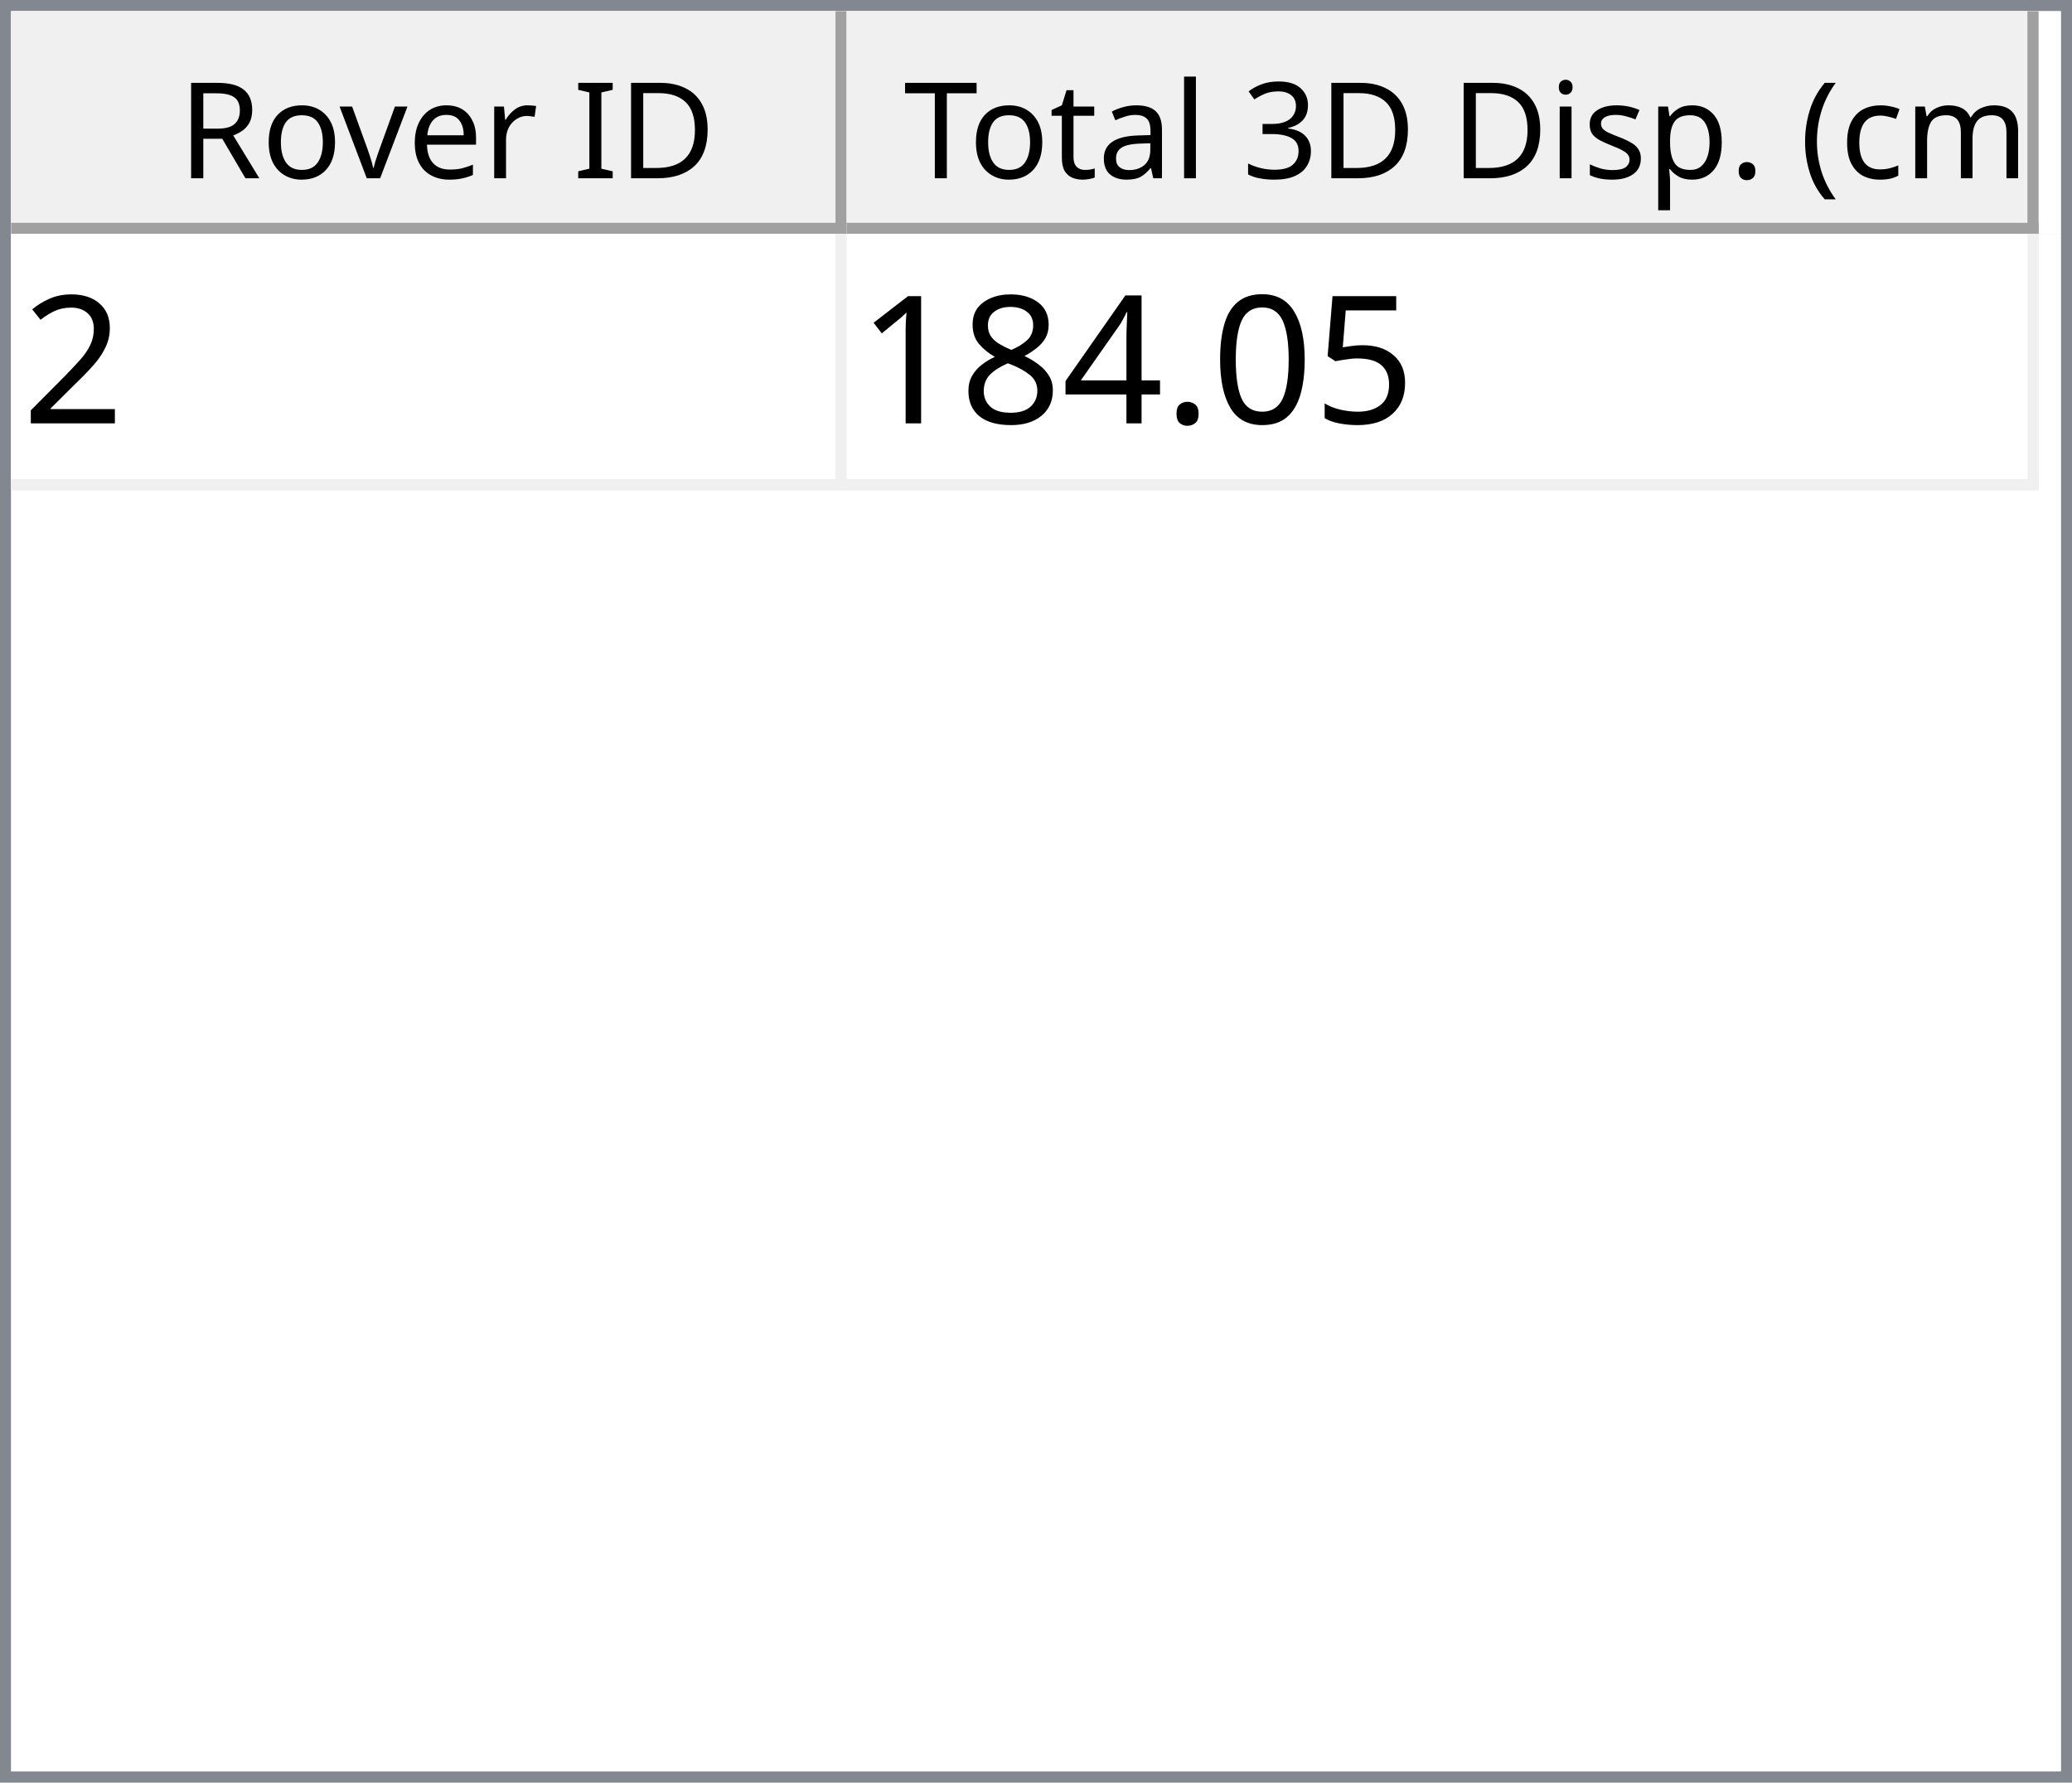
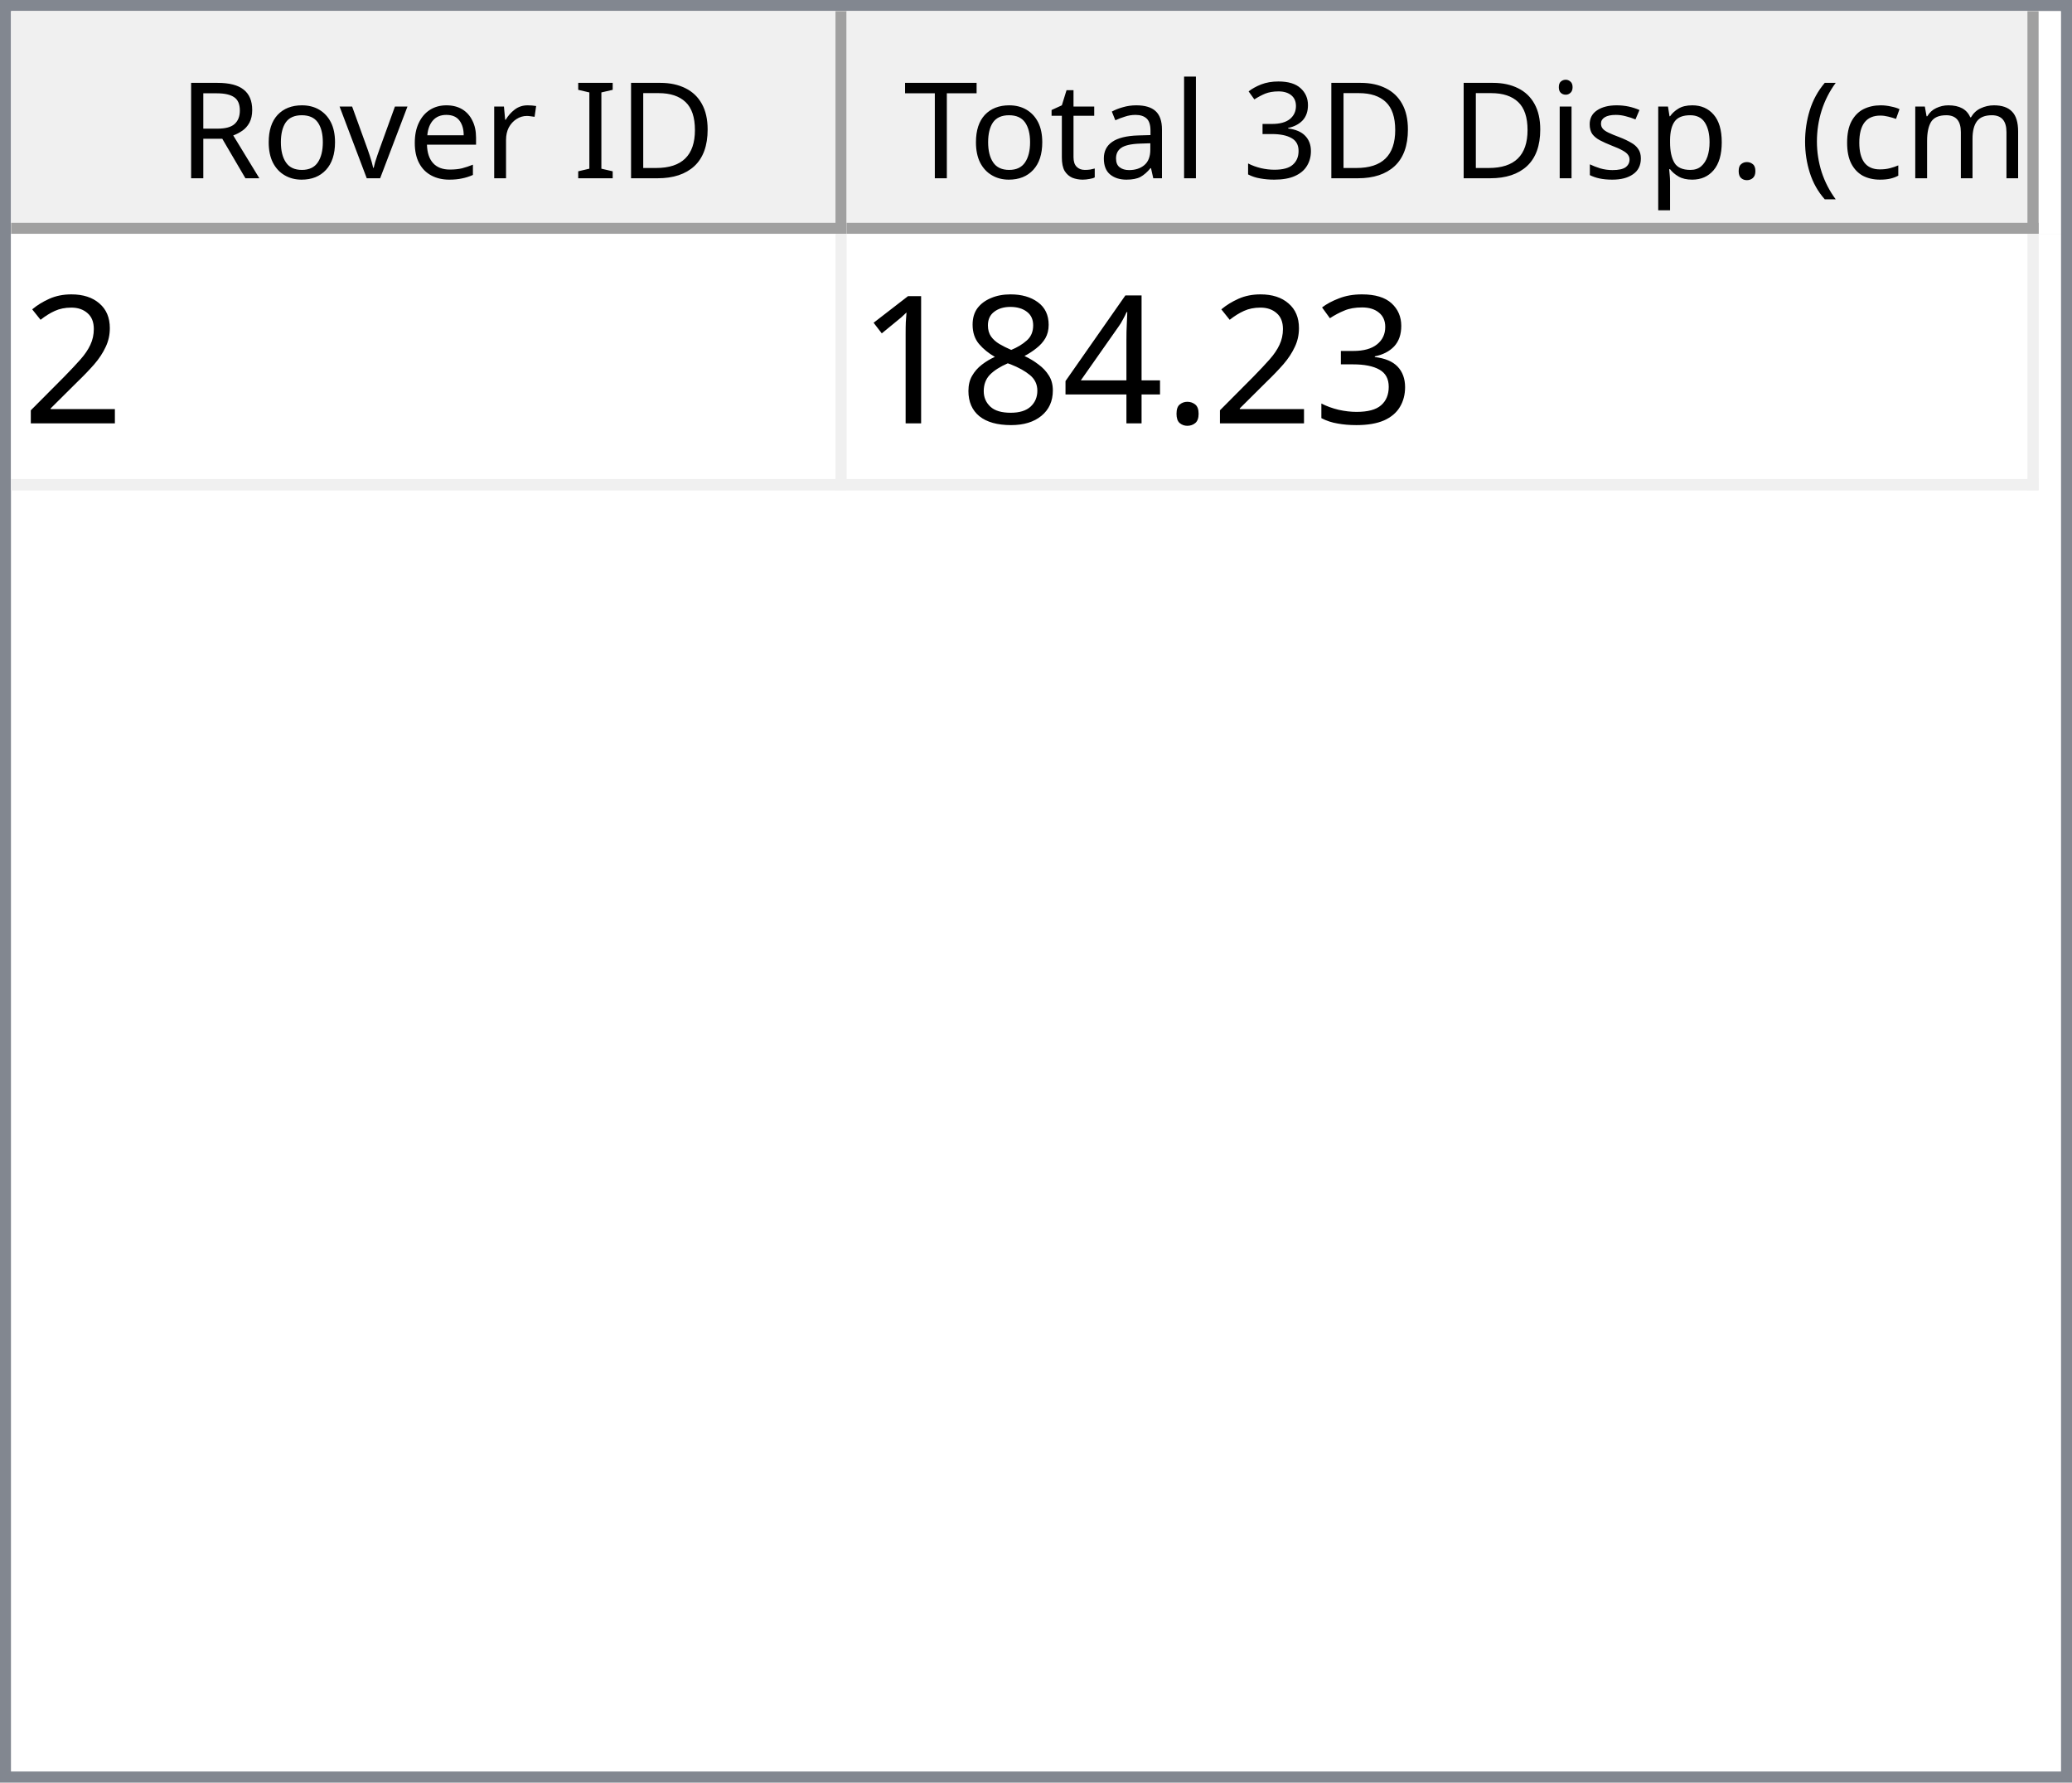
<svg xmlns="http://www.w3.org/2000/svg" style="fill-opacity:1; color-rendering:auto; color-interpolation:auto; text-rendering:auto; stroke:black; stroke-linecap:square; stroke-miterlimit:10; shape-rendering:auto; stroke-opacity:1; fill:black; stroke-dasharray:none; font-weight:normal; stroke-width:1; font-family:'Dialog'; font-style:normal; stroke-linejoin:miter; font-size:12px; stroke-dashoffset:0; image-rendering:auto;" width="186" height="160">
  <defs id="genericDefs" />
  <g>
    <defs id="defs1">
      <clipPath clipPathUnits="userSpaceOnUse" id="clipPath1">
        <path d="M0 0 L186 0 L186 160 L0 160 L0 0 Z" />
      </clipPath>
      <clipPath clipPathUnits="userSpaceOnUse" id="clipPath2">
        <path d="M0 0 L0 160 L186 160 L186 0 Z" />
      </clipPath>
      <clipPath clipPathUnits="userSpaceOnUse" id="clipPath3">
        <path d="M0 0 L0 20 L184 20 L184 0 Z" />
      </clipPath>
      <clipPath clipPathUnits="userSpaceOnUse" id="clipPath4">
        <path d="M0 0 L0 20 L75 20 L75 0 Z" />
      </clipPath>
      <clipPath clipPathUnits="userSpaceOnUse" id="clipPath5">
        <path d="M1 1 L1 19 L74 19 L74 1 Z" />
      </clipPath>
      <clipPath clipPathUnits="userSpaceOnUse" id="clipPath6">
        <path d="M0 0 L0 18 L73 18 L73 0 Z" />
      </clipPath>
      <clipPath clipPathUnits="userSpaceOnUse" id="clipPath7">
        <path d="M-0.5 -0.5 L-0.5 19.5 L74.5 19.5 L74.5 -0.5 Z" />
      </clipPath>
      <clipPath clipPathUnits="userSpaceOnUse" id="clipPath8">
        <path d="M0 0 L0 20 L107 20 L107 0 Z" />
      </clipPath>
      <clipPath clipPathUnits="userSpaceOnUse" id="clipPath9">
        <path d="M1 1 L1 19 L106 19 L106 1 Z" />
      </clipPath>
      <clipPath clipPathUnits="userSpaceOnUse" id="clipPath10">
        <path d="M0 0 L0 18 L105 18 L105 0 Z" />
      </clipPath>
      <clipPath clipPathUnits="userSpaceOnUse" id="clipPath11">
        <path d="M-0.5 -0.5 L-0.5 19.5 L106.5 19.5 L106.5 -0.5 Z" />
      </clipPath>
      <clipPath clipPathUnits="userSpaceOnUse" id="clipPath12">
        <path d="M0 0 L0 138 L184 138 L184 0 Z" />
      </clipPath>
      <clipPath clipPathUnits="userSpaceOnUse" id="clipPath13">
        <path d="M0 0 L0 23 L182 23 L182 0 Z" />
      </clipPath>
      <clipPath clipPathUnits="userSpaceOnUse" id="clipPath14">
        <path d="M-0.5 -0.5 L-0.5 22.5 L181.5 22.5 L181.5 -0.5 Z" />
      </clipPath>
      <clipPath clipPathUnits="userSpaceOnUse" id="clipPath15">
        <path d="M0 0 L0 22 L74 22 L74 0 Z" />
      </clipPath>
      <clipPath clipPathUnits="userSpaceOnUse" id="clipPath16">
        <path d="M0 0 L0 22 L106 22 L106 0 Z" />
      </clipPath>
      <font horiz-adv-x="64.551" id="font1">
        <font-face ascent="107.91" descent="25.098" units-per-em="100" style="font-style:normal; font-family:Segoe UI; font-weight:normal;" />
        <missing-glyph horiz-adv-x="64.551" d="M8.109 0 L8.109 68.266 L56.453 68.266 L56.453 0 L8.109 0 ZM15.328 7.234 L49.219 7.234 L49.219 61.031 L15.328 61.031 L15.328 7.234 Z" />
        <glyph unicode="D" horiz-adv-x="70.117" d="M9.188 0 L9.188 70.016 L28.516 70.016 Q65.531 70.016 65.531 35.891 Q65.531 19.672 55.25 9.836 Q44.969 0 27.734 0 L9.188 0 ZM17.391 62.594 L17.391 7.422 L27.828 7.422 Q41.609 7.422 49.273 14.797 Q56.938 22.172 56.938 35.688 Q56.938 62.594 28.328 62.594 L17.391 62.594 Z" />
        <glyph unicode="I" horiz-adv-x="26.611" d="M17.391 0 L9.188 0 L9.188 70.016 L17.391 70.016 L17.391 0 Z" />
        <glyph unicode=" " horiz-adv-x="27.393" d="" />
        <glyph unicode="r" horiz-adv-x="34.766" d="M34.188 41.891 Q32.078 43.5 28.125 43.5 Q23 43.5 19.555 38.672 Q16.109 33.844 16.109 25.484 L16.109 0 L8.109 0 L8.109 50 L16.109 50 L16.109 39.703 L16.312 39.703 Q18.016 44.969 21.531 47.922 Q25.047 50.875 29.391 50.875 Q32.516 50.875 34.188 50.203 L34.188 41.891 Z" />
        <glyph unicode="e" horiz-adv-x="52.295" d="M48.297 23 L12.984 23 Q13.188 14.656 17.484 10.109 Q21.781 5.562 29.297 5.562 Q37.75 5.562 44.828 11.141 L44.828 3.609 Q38.234 -1.172 27.391 -1.172 Q16.797 -1.172 10.742 5.641 Q4.688 12.453 4.688 24.812 Q4.688 36.469 11.305 43.82 Q17.922 51.172 27.734 51.172 Q37.547 51.172 42.922 44.828 Q48.297 38.484 48.297 27.203 L48.297 23 ZM40.094 29.781 Q40.047 36.719 36.75 40.578 Q33.453 44.438 27.594 44.438 Q21.922 44.438 17.969 40.383 Q14.016 36.328 13.094 29.781 L40.094 29.781 Z" />
        <glyph unicode="v" horiz-adv-x="47.9" d="M47.406 50 L27.484 0 L19.625 0 L0.688 50 L9.469 50 L22.172 13.672 Q23.578 9.672 23.922 6.688 L24.125 6.688 Q24.609 10.453 25.688 13.484 L38.969 50 L47.406 50 Z" />
        <glyph unicode="o" horiz-adv-x="58.594" d="M29 -1.172 Q17.922 -1.172 11.305 5.836 Q4.688 12.844 4.688 24.422 Q4.688 37.016 11.57 44.094 Q18.453 51.172 30.172 51.172 Q41.359 51.172 47.633 44.289 Q53.906 37.406 53.906 25.203 Q53.906 13.234 47.141 6.031 Q40.375 -1.172 29 -1.172 ZM29.594 44.438 Q21.875 44.438 17.383 39.188 Q12.891 33.938 12.891 24.703 Q12.891 15.828 17.43 10.695 Q21.969 5.562 29.594 5.562 Q37.359 5.562 41.531 10.594 Q45.703 15.625 45.703 24.906 Q45.703 34.281 41.531 39.359 Q37.359 44.438 29.594 44.438 Z" />
        <glyph unicode="R" horiz-adv-x="59.814" d="M59.375 0 L49.609 0 L37.891 19.625 Q36.281 22.359 34.766 24.289 Q33.25 26.219 31.664 27.438 Q30.078 28.656 28.25 29.219 Q26.422 29.781 24.125 29.781 L17.391 29.781 L17.391 0 L9.188 0 L9.188 70.016 L30.078 70.016 Q34.672 70.016 38.555 68.867 Q42.438 67.719 45.289 65.375 Q48.141 63.031 49.758 59.547 Q51.375 56.062 51.375 51.375 Q51.375 47.703 50.273 44.656 Q49.172 41.609 47.148 39.211 Q45.125 36.812 42.266 35.133 Q39.406 33.453 35.844 32.516 L35.844 32.328 Q37.594 31.547 38.891 30.547 Q40.188 29.547 41.359 28.18 Q42.531 26.812 43.68 25.078 Q44.828 23.344 46.234 21.047 L59.375 0 ZM17.391 62.594 L17.391 37.203 L28.516 37.203 Q31.594 37.203 34.203 38.133 Q36.812 39.062 38.719 40.797 Q40.625 42.531 41.703 45.047 Q42.781 47.562 42.781 50.688 Q42.781 56.297 39.141 59.445 Q35.5 62.594 28.609 62.594 L17.391 62.594 Z" />
        <glyph unicode=")" horiz-adv-x="30.176" d="M8.297 -15.922 L1.172 -15.922 Q16.406 2.344 16.406 26.812 Q16.406 51.469 1.078 70.016 L8.297 70.016 Q23.531 52.156 23.531 26.703 Q23.531 1.375 8.297 -15.922 Z" />
        <glyph unicode="m" horiz-adv-x="86.133" d="M79.109 0 L71.094 0 L71.094 28.719 Q71.094 37.016 68.531 40.727 Q65.969 44.438 59.906 44.438 Q54.781 44.438 51.195 39.75 Q47.609 35.062 47.609 28.516 L47.609 0 L39.594 0 L39.594 29.688 Q39.594 44.438 28.219 44.438 Q22.953 44.438 19.531 40.016 Q16.109 35.594 16.109 28.516 L16.109 0 L8.109 0 L8.109 50 L16.109 50 L16.109 42.094 L16.312 42.094 Q21.625 51.172 31.844 51.172 Q36.969 51.172 40.773 48.312 Q44.578 45.453 46 40.828 Q51.562 51.172 62.594 51.172 Q79.109 51.172 79.109 30.812 L79.109 0 Z" />
        <glyph unicode="c" horiz-adv-x="46.191" d="M42.188 2.297 Q36.422 -1.172 28.516 -1.172 Q17.828 -1.172 11.258 5.789 Q4.688 12.75 4.688 23.828 Q4.688 36.188 11.766 43.68 Q18.844 51.172 30.672 51.172 Q37.25 51.172 42.281 48.734 L42.281 40.531 Q36.719 44.438 30.375 44.438 Q22.703 44.438 17.797 38.945 Q12.891 33.453 12.891 24.516 Q12.891 15.719 17.508 10.641 Q22.125 5.562 29.891 5.562 Q36.422 5.562 42.188 9.906 L42.188 2.297 Z" />
        <glyph unicode="(" horiz-adv-x="30.176" d="M29.109 -15.922 L21.969 -15.922 Q6.844 1.375 6.844 26.703 Q6.844 52.156 21.969 70.016 L29.203 70.016 Q13.875 51.469 13.875 26.812 Q13.875 2.344 29.109 -15.922 Z" />
        <glyph unicode="." horiz-adv-x="21.68" d="M10.891 -1.078 Q8.641 -1.078 7.055 0.539 Q5.469 2.156 5.469 4.391 Q5.469 6.641 7.055 8.273 Q8.641 9.906 10.891 9.906 Q13.188 9.906 14.797 8.273 Q16.406 6.641 16.406 4.391 Q16.406 2.156 14.797 0.539 Q13.188 -1.078 10.891 -1.078 Z" />
        <glyph unicode="p" horiz-adv-x="58.789" d="M16.312 7.234 L16.109 7.234 L16.109 -23 L8.109 -23 L8.109 50 L16.109 50 L16.109 41.219 L16.312 41.219 Q22.219 51.172 33.594 51.172 Q43.266 51.172 48.688 44.461 Q54.109 37.75 54.109 26.469 Q54.109 13.922 48 6.375 Q41.891 -1.172 31.297 -1.172 Q21.578 -1.172 16.312 7.234 ZM16.109 27.391 L16.109 20.406 Q16.109 14.203 20.141 9.883 Q24.172 5.562 30.375 5.562 Q37.641 5.562 41.773 11.133 Q45.906 16.703 45.906 26.609 Q45.906 34.969 42.047 39.703 Q38.188 44.438 31.594 44.438 Q24.609 44.438 20.359 39.578 Q16.109 34.719 16.109 27.391 Z" />
        <glyph unicode="s" horiz-adv-x="42.432" d="M5.078 1.812 L5.078 10.406 Q11.625 5.562 19.484 5.562 Q30.031 5.562 30.031 12.594 Q30.031 14.594 29.125 15.992 Q28.219 17.391 26.68 18.461 Q25.141 19.531 23.07 20.383 Q21 21.234 18.609 22.172 Q15.281 23.484 12.766 24.828 Q10.25 26.172 8.57 27.859 Q6.891 29.547 6.031 31.695 Q5.172 33.844 5.172 36.719 Q5.172 40.234 6.789 42.945 Q8.406 45.656 11.086 47.484 Q13.766 49.312 17.211 50.242 Q20.656 51.172 24.312 51.172 Q30.812 51.172 35.938 48.922 L35.938 40.828 Q30.422 44.438 23.25 44.438 Q21 44.438 19.195 43.922 Q17.391 43.406 16.094 42.477 Q14.797 41.547 14.086 40.258 Q13.375 38.969 13.375 37.406 Q13.375 35.453 14.086 34.133 Q14.797 32.812 16.164 31.789 Q17.531 30.766 19.484 29.938 Q21.438 29.109 23.922 28.125 Q27.25 26.859 29.883 25.516 Q32.516 24.172 34.375 22.484 Q36.234 20.797 37.234 18.602 Q38.234 16.406 38.234 13.375 Q38.234 9.672 36.602 6.938 Q34.969 4.203 32.234 2.398 Q29.5 0.594 25.93 -0.289 Q22.359 -1.172 18.453 -1.172 Q10.75 -1.172 5.078 1.812 Z" />
        <glyph unicode="i" horiz-adv-x="24.219" d="M12.203 62.703 Q10.062 62.703 8.547 64.164 Q7.031 65.625 7.031 67.875 Q7.031 70.125 8.547 71.609 Q10.062 73.094 12.203 73.094 Q14.406 73.094 15.945 71.609 Q17.484 70.125 17.484 67.875 Q17.484 65.719 15.945 64.211 Q14.406 62.703 12.203 62.703 ZM16.109 0 L8.109 0 L8.109 50 L16.109 50 L16.109 0 Z" />
        <glyph unicode="3" horiz-adv-x="53.906" d="M46.531 19.828 Q46.531 15.094 44.75 11.211 Q42.969 7.328 39.719 4.57 Q36.469 1.812 31.93 0.297 Q27.391 -1.219 21.922 -1.219 Q11.922 -1.219 6 2.594 L6 11.188 Q13.094 5.609 22.219 5.609 Q25.875 5.609 28.828 6.539 Q31.781 7.469 33.906 9.227 Q36.031 10.984 37.18 13.477 Q38.328 15.969 38.328 19.094 Q38.328 32.812 18.797 32.812 L12.984 32.812 L12.984 39.594 L18.5 39.594 Q35.797 39.594 35.797 52.484 Q35.797 64.406 22.609 64.406 Q15.188 64.406 8.688 59.422 L8.688 67.188 Q15.375 71.188 24.609 71.188 Q29 71.188 32.57 69.969 Q36.141 68.75 38.68 66.555 Q41.219 64.359 42.609 61.281 Q44 58.203 44 54.5 Q44 40.672 30.031 36.719 L30.031 36.531 Q33.594 36.141 36.625 34.797 Q39.656 33.453 41.852 31.305 Q44.047 29.156 45.289 26.25 Q46.531 23.344 46.531 19.828 Z" />
        <glyph unicode="l" horiz-adv-x="24.219" d="M16.109 0 L8.109 0 L8.109 74.031 L16.109 74.031 L16.109 0 Z" />
        <glyph unicode="a" horiz-adv-x="50.879" d="M43.891 0 L35.891 0 L35.891 7.812 L35.688 7.812 Q30.469 -1.172 20.312 -1.172 Q12.844 -1.172 8.617 2.781 Q4.391 6.734 4.391 13.281 Q4.391 27.297 20.906 29.594 L35.891 31.688 Q35.891 44.438 25.594 44.438 Q16.547 44.438 9.281 38.281 L9.281 46.484 Q16.656 51.172 26.266 51.172 Q43.891 51.172 43.891 32.516 L43.891 0 ZM35.891 25.297 L23.828 23.641 Q18.266 22.859 15.43 20.875 Q12.594 18.891 12.594 13.875 Q12.594 10.203 15.211 7.883 Q17.828 5.562 22.172 5.562 Q28.125 5.562 32.008 9.742 Q35.891 13.922 35.891 20.312 L35.891 25.297 Z" />
        <glyph unicode="t" horiz-adv-x="33.887" d="M31.297 0.484 Q28.469 -1.078 23.828 -1.078 Q10.688 -1.078 10.688 13.578 L10.688 43.172 L2.094 43.172 L2.094 50 L10.688 50 L10.688 62.203 L18.703 64.797 L18.703 50 L31.297 50 L31.297 43.172 L18.703 43.172 L18.703 14.984 Q18.703 9.969 20.414 7.82 Q22.125 5.672 26.078 5.672 Q29.109 5.672 31.297 7.328 L31.297 0.484 Z" />
        <glyph unicode="T" horiz-adv-x="52.393" d="M50.594 62.594 L30.375 62.594 L30.375 0 L22.172 0 L22.172 62.594 L2 62.594 L2 70.016 L50.594 70.016 L50.594 62.594 Z" />
      </font>
      <font horiz-adv-x="75.0" id="font2">
        <font-face ascent="100.537" descent="21.973" units-per-em="100" style="font-style:normal; font-family:sans-serif; font-weight:normal;" />
        <missing-glyph horiz-adv-x="75.0" d="M12.5 0 L12.5 62.5 L62.5 62.5 L62.5 0 L12.5 0 ZM14.062 1.562 L60.938 1.562 L60.938 60.938 L14.062 60.938 L14.062 1.562 Z" />
        <glyph unicode="2" horiz-adv-x="55.615" d="M50.344 8.453 L50.344 0 L3.031 0 Q2.938 3.172 4.047 6.109 Q5.859 10.938 9.836 15.625 Q13.812 20.312 21.344 26.469 Q33.016 36.031 37.117 41.625 Q41.219 47.219 41.219 52.203 Q41.219 57.422 37.477 61.008 Q33.734 64.594 27.734 64.594 Q21.391 64.594 17.578 60.789 Q13.766 56.984 13.719 50.25 L4.688 51.172 Q5.609 61.281 11.664 66.578 Q17.719 71.875 27.938 71.875 Q38.234 71.875 44.242 66.164 Q50.25 60.453 50.25 52 Q50.25 47.703 48.492 43.555 Q46.734 39.406 42.656 34.812 Q38.578 30.219 29.109 22.219 Q21.188 15.578 18.945 13.211 Q16.703 10.844 15.234 8.453 L50.344 8.453 Z" />
-         <glyph unicode="5" horiz-adv-x="55.615" d="M4.156 18.75 L13.375 19.531 Q14.406 12.797 18.141 9.398 Q21.875 6 27.156 6 Q33.5 6 37.891 10.789 Q42.281 15.578 42.281 23.484 Q42.281 31 38.062 35.352 Q33.844 39.703 27 39.703 Q22.75 39.703 19.336 37.773 Q15.922 35.844 13.969 32.766 L5.719 33.844 L12.641 70.609 L48.25 70.609 L48.25 62.203 L19.672 62.203 L15.828 42.969 Q22.266 47.469 29.344 47.469 Q38.719 47.469 45.164 40.969 Q51.609 34.469 51.609 24.266 Q51.609 14.547 45.953 7.469 Q39.062 -1.219 27.156 -1.219 Q17.391 -1.219 11.211 4.25 Q5.031 9.719 4.156 18.75 Z" />
-         <glyph unicode="0" horiz-adv-x="55.615" d="M4.156 35.297 Q4.156 48 6.766 55.742 Q9.375 63.484 14.523 67.68 Q19.672 71.875 27.484 71.875 Q33.25 71.875 37.594 69.555 Q41.938 67.234 44.773 62.867 Q47.609 58.5 49.219 52.227 Q50.828 45.953 50.828 35.297 Q50.828 22.703 48.242 14.969 Q45.656 7.234 40.508 3.008 Q35.359 -1.219 27.484 -1.219 Q17.141 -1.219 11.234 6.203 Q4.156 15.141 4.156 35.297 ZM13.188 35.297 Q13.188 17.672 17.312 11.836 Q21.438 6 27.484 6 Q33.547 6 37.672 11.859 Q41.797 17.719 41.797 35.297 Q41.797 52.984 37.672 58.789 Q33.547 64.594 27.391 64.594 Q21.344 64.594 17.719 59.469 Q13.188 52.938 13.188 35.297 Z" />
+         <glyph unicode="3" horiz-adv-x="55.615" d="M4.203 18.891 L12.984 20.062 Q14.5 12.594 18.141 9.297 Q21.781 6 27 6 Q33.203 6 37.477 10.297 Q41.75 14.594 41.75 20.953 Q41.75 27 37.797 30.93 Q33.844 34.859 27.734 34.859 Q25.25 34.859 21.531 33.891 L22.516 41.609 Q23.391 41.5 23.922 41.5 Q29.547 41.5 34.039 44.43 Q38.531 47.359 38.531 53.469 Q38.531 58.297 35.258 61.477 Q31.984 64.656 26.812 64.656 Q21.688 64.656 18.266 61.43 Q14.844 58.203 13.875 51.766 L5.078 53.328 Q6.688 62.156 12.398 67.016 Q18.109 71.875 26.609 71.875 Q32.469 71.875 37.398 69.359 Q42.328 66.844 44.945 62.5 Q47.562 58.156 47.562 53.266 Q47.562 48.641 45.07 44.828 Q42.578 41.016 37.703 38.766 Q44.047 37.312 47.562 32.695 Q51.078 28.078 51.078 21.141 Q51.078 11.766 44.242 5.25 Q37.406 -1.266 26.953 -1.266 Q17.531 -1.266 11.305 4.352 Q5.078 9.969 4.203 18.891 Z" />
        <glyph unicode="." horiz-adv-x="27.783" d="M9.078 0 L9.078 10.016 L19.094 10.016 L19.094 0 L9.078 0 Z" />
        <glyph unicode="4" horiz-adv-x="55.615" d="M32.328 0 L32.328 17.141 L1.266 17.141 L1.266 25.203 L33.938 71.578 L41.109 71.578 L41.109 25.203 L50.781 25.203 L50.781 17.141 L41.109 17.141 L41.109 0 L32.328 0 ZM32.328 25.203 L32.328 57.469 L9.906 25.203 L32.328 25.203 Z" />
        <glyph unicode="8" horiz-adv-x="55.615" d="M17.672 38.812 Q12.203 40.828 9.57 44.539 Q6.938 48.25 6.938 53.422 Q6.938 61.234 12.555 66.555 Q18.172 71.875 27.484 71.875 Q36.859 71.875 42.578 66.43 Q48.297 60.984 48.297 53.172 Q48.297 48.188 45.68 44.508 Q43.062 40.828 37.75 38.812 Q44.344 36.672 47.781 31.883 Q51.219 27.094 51.219 20.453 Q51.219 11.281 44.727 5.031 Q38.234 -1.219 27.641 -1.219 Q17.047 -1.219 10.547 5.055 Q4.047 11.328 4.047 20.703 Q4.047 27.688 7.594 32.398 Q11.141 37.109 17.672 38.812 ZM15.922 53.719 Q15.922 48.641 19.195 45.414 Q22.469 42.188 27.688 42.188 Q32.766 42.188 36.016 45.383 Q39.266 48.578 39.266 53.219 Q39.266 58.062 35.914 61.359 Q32.562 64.656 27.594 64.656 Q22.562 64.656 19.242 61.43 Q15.922 58.203 15.922 53.719 ZM13.094 20.656 Q13.094 16.891 14.875 13.375 Q16.656 9.859 20.172 7.93 Q23.688 6 27.734 6 Q34.031 6 38.133 10.055 Q42.234 14.109 42.234 20.359 Q42.234 26.703 38.016 30.859 Q33.797 35.016 27.438 35.016 Q21.234 35.016 17.164 30.914 Q13.094 26.812 13.094 20.656 Z" />
        <glyph unicode="1" horiz-adv-x="55.615" d="M37.25 0 L28.469 0 L28.469 56 Q25.297 52.984 20.141 49.953 Q14.984 46.922 10.891 45.406 L10.891 53.906 Q18.266 57.375 23.781 62.305 Q29.297 67.234 31.594 71.875 L37.25 71.875 L37.25 0 Z" />
      </font>
    </defs>
    <g style="fill:white; stroke:white;">
      <rect x="0" y="0" width="186" style="clip-path:url(#clipPath1); stroke:none;" height="160" />
    </g>
    <g style="fill:white; text-rendering:optimizeSpeed; color-rendering:optimizeSpeed; image-rendering:optimizeSpeed; shape-rendering:crispEdges; stroke:white; color-interpolation:sRGB;">
      <rect x="0" width="186" height="160" y="0" style="stroke:none;" />
      <path style="stroke:none;" d="M0 160 L186 160 L186 0 L0 0 Z" />
    </g>
    <g style="fill:rgb(240,240,240); font-family:'Segoe UI'; stroke:rgb(240,240,240);">
      <rect x="0" y="0" width="186" style="clip-path:url(#clipPath2); stroke:none;" height="160" />
    </g>
    <g style="fill:rgb(130,135,144); font-family:'Segoe UI'; stroke:rgb(130,135,144);">
      <path d="M0 0 L186 0 L186 160 L0 160 L0 0 ZM1 1 L185 1 L185 159 L1 159 L1 1 Z" style="fill-rule:evenodd; clip-path:url(#clipPath2); stroke:none;" />
    </g>
    <g style="fill:white; font-family:'Segoe UI'; stroke:white;" transform="translate(1,1)">
      <rect x="0" y="0" width="184" style="clip-path:url(#clipPath3); stroke:none;" height="20" />
    </g>
    <g style="fill:rgb(240,240,240); font-family:'Segoe UI'; stroke:rgb(240,240,240);" transform="translate(1,1)">
      <rect x="0" y="0" width="75" style="clip-path:url(#clipPath4); stroke:none;" height="20" />
    </g>
    <g style="font-family:'Segoe UI';" transform="translate(2,2)">
      <text x="14" xml:space="preserve" y="14" style="clip-path:url(#clipPath6); stroke:none;">Rover ID</text>
    </g>
    <g style="fill:rgb(160,160,160); font-family:'Segoe UI'; stroke:rgb(160,160,160); stroke-linejoin:bevel;" transform="translate(1.5,1.5)">
      <line x1="74" x2="74" y1="0" style="fill:none; clip-path:url(#clipPath7);" y2="19" />
    </g>
    <g style="fill:rgb(160,160,160); font-family:'Segoe UI'; stroke:rgb(160,160,160); stroke-linejoin:bevel;" transform="matrix(1,0,0,1,1,1) translate(0.5,0.5)">
      <line x1="0" x2="74" y1="19" style="fill:none; clip-path:url(#clipPath7);" y2="19" />
    </g>
    <g style="fill:rgb(240,240,240); font-family:'Segoe UI'; stroke:rgb(240,240,240);" transform="translate(76,1)">
      <rect x="0" y="0" width="107" style="clip-path:url(#clipPath8); stroke:none;" height="20" />
    </g>
    <g style="font-family:'Segoe UI';" transform="translate(77,2)">
      <text x="1" xml:space="preserve" y="14" style="clip-path:url(#clipPath10); stroke:none;"> Total 3D Disp. (cm)</text>
    </g>
    <g style="fill:rgb(160,160,160); font-family:'Segoe UI'; stroke:rgb(160,160,160); stroke-linejoin:bevel;" transform="translate(76.5,1.5)">
      <line x1="106" x2="106" y1="0" style="fill:none; clip-path:url(#clipPath11);" y2="19" />
    </g>
    <g style="fill:rgb(160,160,160); font-family:'Segoe UI'; stroke:rgb(160,160,160); stroke-linejoin:bevel;" transform="matrix(1,0,0,1,76,1) translate(0.5,0.5)">
      <line x1="0" x2="106" y1="19" style="fill:none; clip-path:url(#clipPath11);" y2="19" />
    </g>
    <g style="fill:white; font-family:'Segoe UI'; stroke:white;" transform="translate(1,21)">
      <rect x="0" y="0" width="184" style="clip-path:url(#clipPath12); stroke:none;" height="138" />
    </g>
    <g style="fill:rgb(240,240,240); font-size:16px; font-family:sans-serif; stroke:rgb(240,240,240);" transform="translate(1,21)">
      <rect x="0" y="0" width="182" style="clip-path:url(#clipPath13); stroke:none;" height="23" />
      <line transform="translate(0.5,0.5)" x1="0" x2="181" y1="22" style="clip-path:url(#clipPath14); fill:none; stroke-linejoin:bevel;" y2="22" />
    </g>
    <g transform="matrix(1,0,0,1,1,21) translate(0.5,0.5)" style="fill:rgb(240,240,240); font-size:16px; font-family:sans-serif; stroke:rgb(240,240,240); stroke-linejoin:bevel;">
      <line x1="74" x2="74" y1="0" style="fill:none; clip-path:url(#clipPath14);" y2="22" />
    </g>
    <g transform="matrix(1,0,0,1,1,21) translate(0.5,0.5)" style="fill:rgb(240,240,240); font-size:16px; font-family:sans-serif; stroke:rgb(240,240,240); stroke-linejoin:bevel;">
      <line x1="181" x2="181" y1="0" style="fill:none; clip-path:url(#clipPath14);" y2="22" />
    </g>
    <g style="fill:white; font-size:16px; font-family:sans-serif; stroke:white;" transform="matrix(1,0,0,1,1,21)">
      <rect x="0" y="0" width="74" style="clip-path:url(#clipPath15); stroke:none;" height="22" />
      <text x="1" y="17" style="fill:black; clip-path:url(#clipPath15); stroke:none;" xml:space="preserve">2</text>
    </g>
    <g style="fill:white; font-size:16px; font-family:sans-serif; stroke:white;" transform="matrix(1,0,0,1,1,21) translate(75,0)">
      <rect x="0" y="0" width="106" style="clip-path:url(#clipPath16); stroke:none;" height="22" />
-       <text x="1" y="17" style="fill:black; clip-path:url(#clipPath16); stroke:none;" xml:space="preserve">184.05</text>
+       <text x="1" y="17" style="fill:black; clip-path:url(#clipPath16); stroke:none;" xml:space="preserve">184.23</text>
    </g>
  </g>
</svg>
